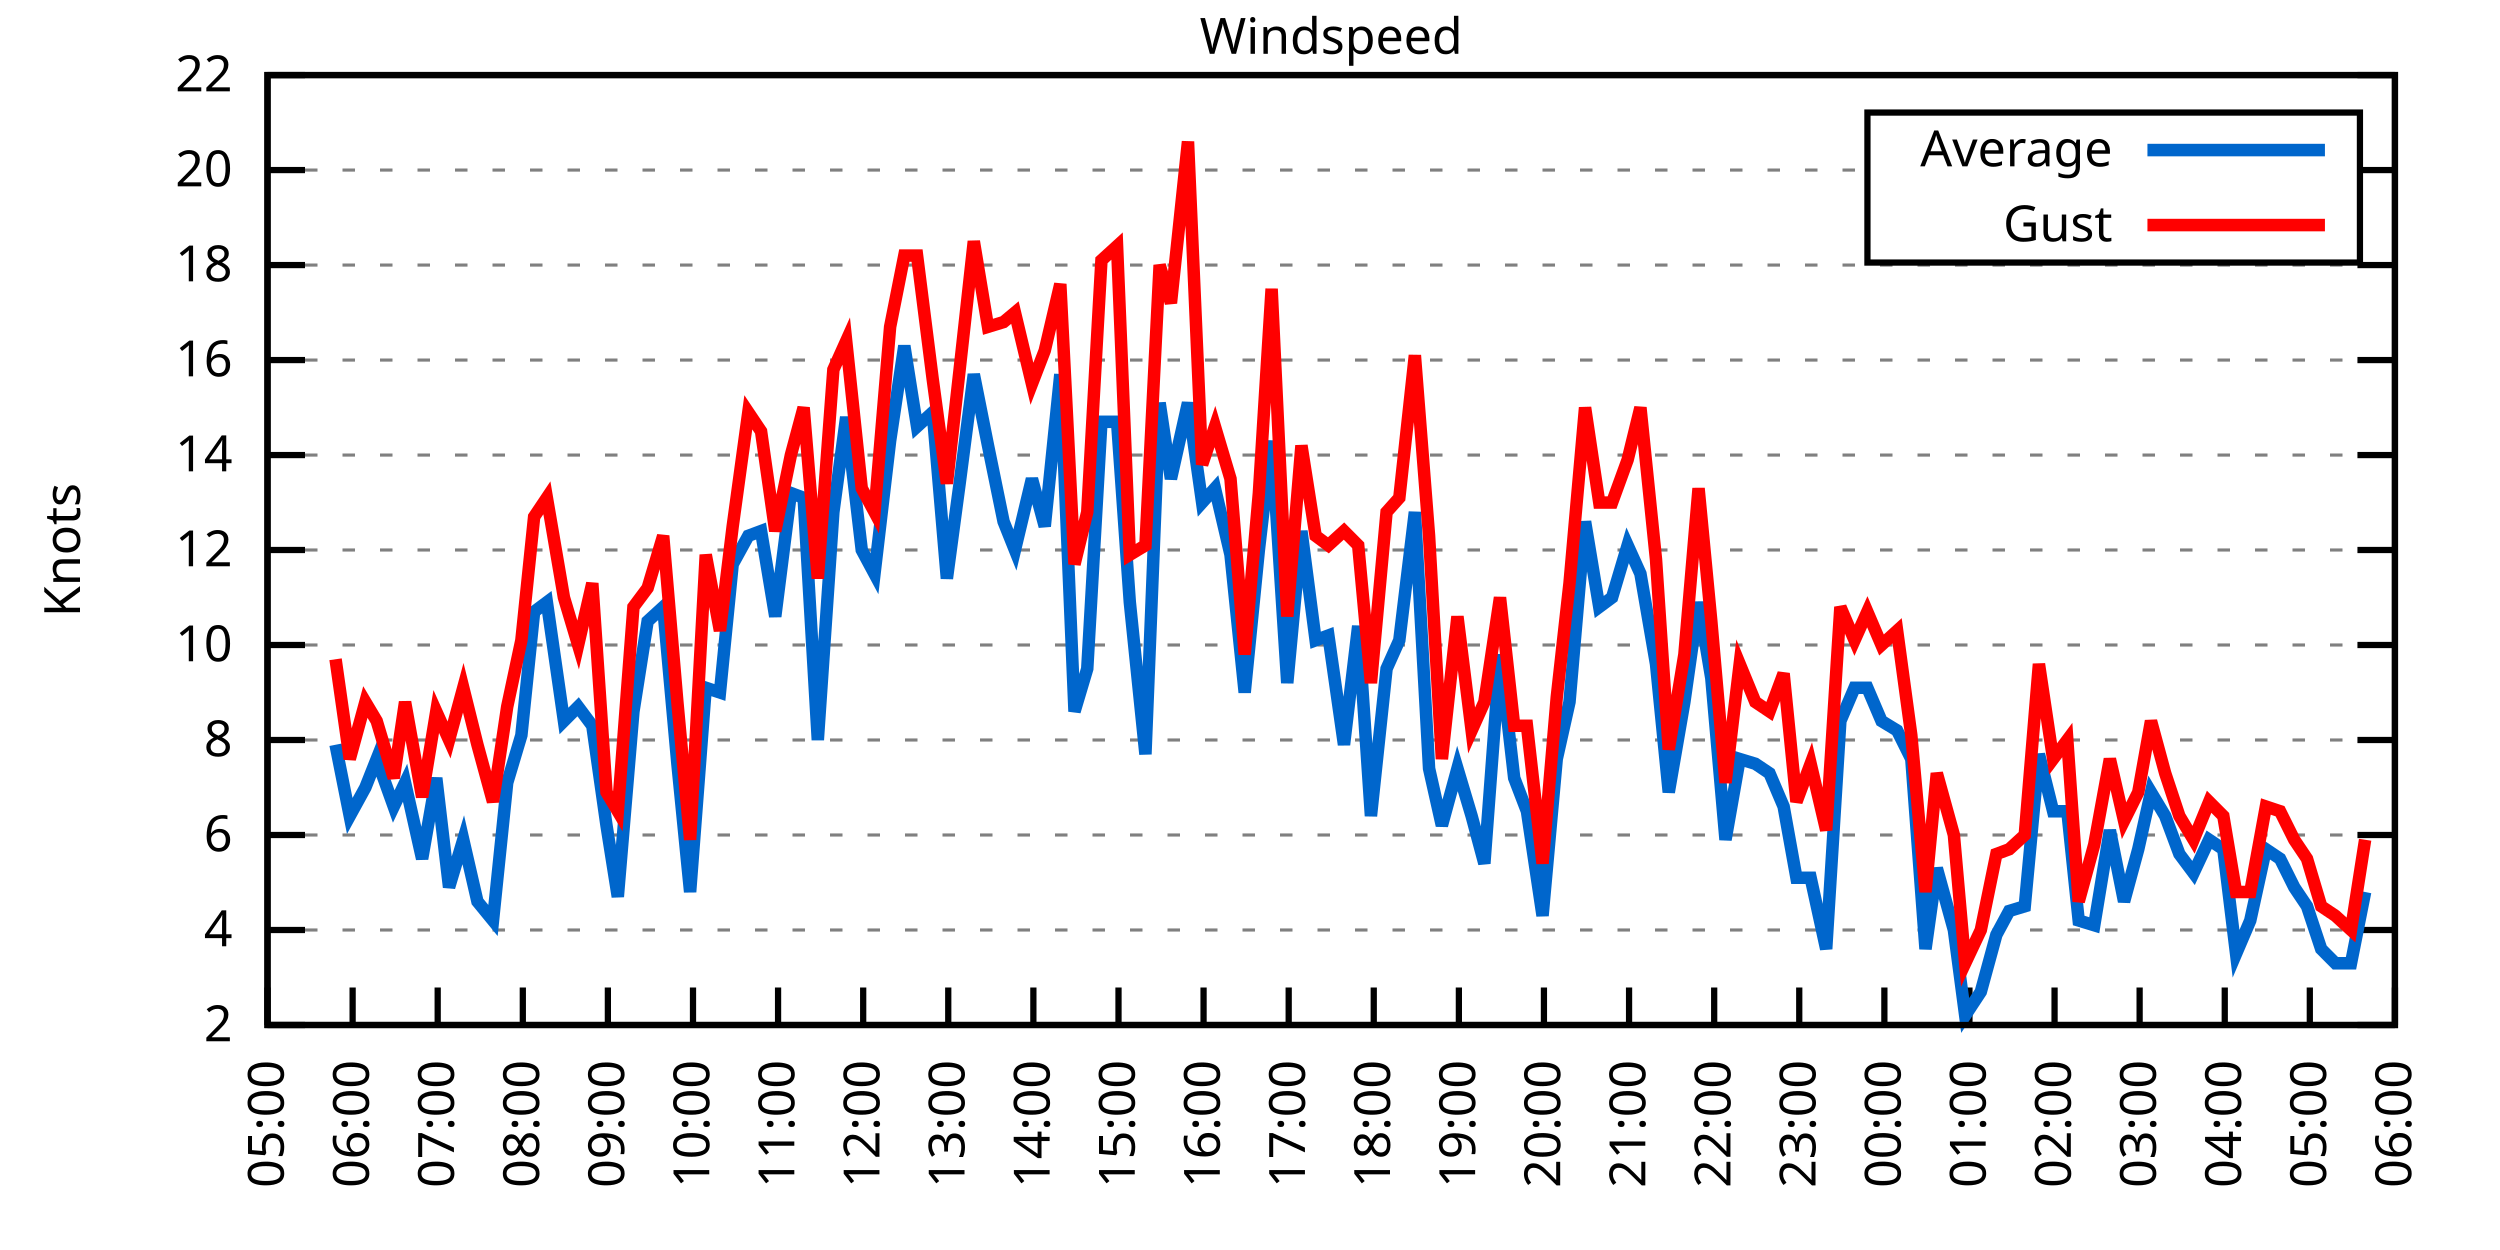
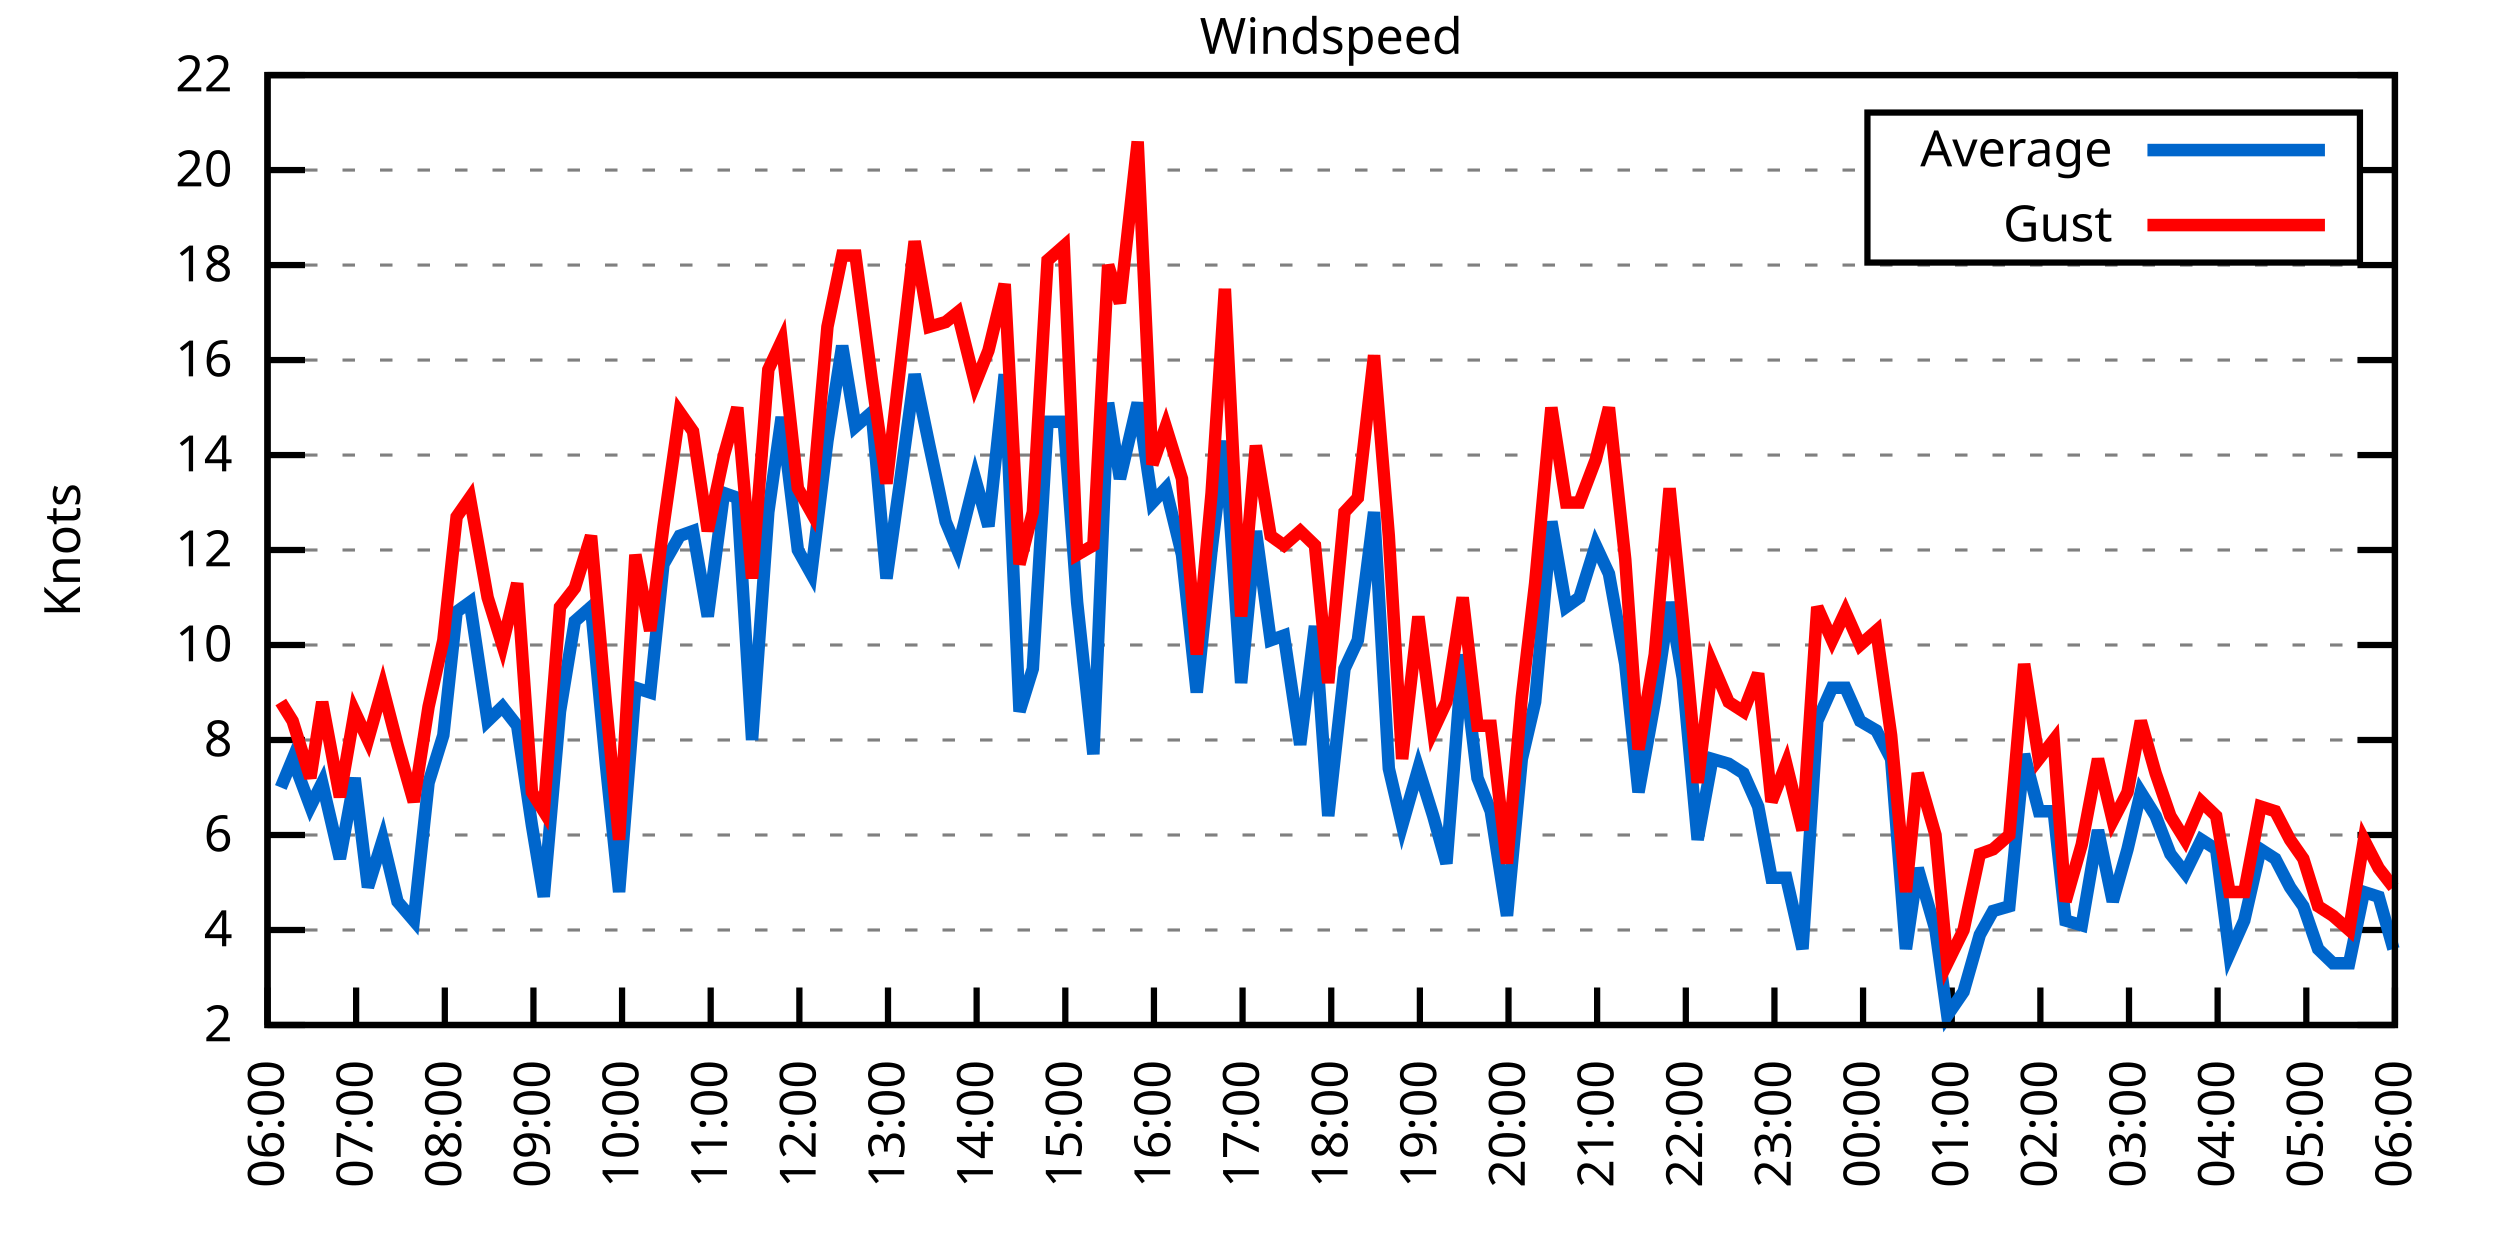
<svg xmlns="http://www.w3.org/2000/svg" xmlns:xlink="http://www.w3.org/1999/xlink" width="400" height="200" viewBox="0 0 400 200">
  <g id="gnuplot_canvas">
    <rect x="0" y="0" width="400" height="200" fill="none" />
    <defs>
      <circle id="gpDot" r="0.5" stroke-width="0.5" stroke="currentColor" />
      <path id="gpPt0" stroke-width="0.333" stroke="currentColor" d="M-1,0 h2 M0,-1 v2" />
      <path id="gpPt1" stroke-width="0.333" stroke="currentColor" d="M-1,-1 L1,1 M1,-1 L-1,1" />
      <path id="gpPt2" stroke-width="0.333" stroke="currentColor" d="M-1,0 L1,0 M0,-1 L0,1 M-1,-1 L1,1 M-1,1 L1,-1" />
      <rect id="gpPt3" stroke-width="0.333" stroke="currentColor" x="-1" y="-1" width="2" height="2" />
      <rect id="gpPt4" stroke-width="0.333" stroke="currentColor" fill="currentColor" x="-1" y="-1" width="2" height="2" />
      <circle id="gpPt5" stroke-width="0.333" stroke="currentColor" cx="0" cy="0" r="1" />
      <use xlink:href="#gpPt5" id="gpPt6" fill="currentColor" stroke="none" />
      <path id="gpPt7" stroke-width="0.333" stroke="currentColor" d="M0,-1.33 L-1.33,0.67 L1.33,0.67 z" />
      <use xlink:href="#gpPt7" id="gpPt8" fill="currentColor" stroke="none" />
      <use xlink:href="#gpPt7" id="gpPt9" stroke="currentColor" transform="rotate(180)" />
      <use xlink:href="#gpPt9" id="gpPt10" fill="currentColor" stroke="none" />
      <use xlink:href="#gpPt3" id="gpPt11" stroke="currentColor" transform="rotate(45)" />
      <use xlink:href="#gpPt11" id="gpPt12" fill="currentColor" stroke="none" />
      <path id="gpPt13" stroke-width="0.333" stroke="currentColor" d="M0,1.330 L1.265,0.411 L0.782,-1.067 L-0.782,-1.076 L-1.265,0.411 z" />
      <use xlink:href="#gpPt13" id="gpPt14" fill="currentColor" stroke="none" />
      <filter id="textbox" filterUnits="objectBoundingBox" x="0" y="0" height="1" width="1">
        <feFlood flood-color="white" flood-opacity="1" result="bgnd" />
        <feComposite in="SourceGraphic" in2="bgnd" operator="atop" />
      </filter>
      <filter id="greybox" filterUnits="objectBoundingBox" x="0" y="0" height="1" width="1">
        <feFlood flood-color="lightgrey" flood-opacity="1" result="grey" />
        <feComposite in="SourceGraphic" in2="grey" operator="atop" />
      </filter>
    </defs>
    <g fill="none" color="white" stroke="currentColor" stroke-width="1.00" stroke-linecap="butt" stroke-linejoin="miter">
</g>
    <g fill="none" color="black" stroke="currentColor" stroke-width="1.00" stroke-linecap="butt" stroke-linejoin="miter">
      <g stroke="none" shape-rendering="crispEdges">
        <polygon fill="rgb(255, 255, 255)" points="42.80,164.00 383.18,164.00 383.18,12.02 42.80,12.02 " />
      </g>
    </g>
    <g fill="none" color="black" stroke="currentColor" stroke-width="1.00" stroke-linecap="butt" stroke-linejoin="miter">
</g>
    <g fill="none" color="black" stroke="black" stroke-width="0.50" stroke-linecap="butt" stroke-linejoin="miter">
</g>
    <g fill="none" color="gray" stroke="currentColor" stroke-width="0.50" stroke-linecap="butt" stroke-linejoin="miter">
      <path stroke="gray" stroke-dasharray="2,4" class="gridline" d="M42.80,164.00 L383.19,164.00  " />
    </g>
    <g fill="none" color="gray" stroke="gray" stroke-width="1.00" stroke-linecap="butt" stroke-linejoin="miter">
</g>
    <g fill="none" color="black" stroke="currentColor" stroke-width="1.00" stroke-linecap="butt" stroke-linejoin="miter">
      <path stroke="black" d="M42.80,164.00 L48.80,164.00 M383.19,164.00 L377.19,164.00  " />
      <g transform="translate(37.20,166.60)" stroke="none" fill="black" font-family="Sans" font-size="8.00" text-anchor="end">
        <text>
          <tspan font-family="Sans"> 2</tspan>
        </text>
      </g>
    </g>
    <g fill="none" color="black" stroke="currentColor" stroke-width="1.00" stroke-linecap="butt" stroke-linejoin="miter">
</g>
    <g fill="none" color="black" stroke="black" stroke-width="0.50" stroke-linecap="butt" stroke-linejoin="miter">
</g>
    <g fill="none" color="gray" stroke="currentColor" stroke-width="0.50" stroke-linecap="butt" stroke-linejoin="miter">
      <path stroke="gray" stroke-dasharray="2,4" class="gridline" d="M42.80,148.80 L383.19,148.80  " />
    </g>
    <g fill="none" color="gray" stroke="gray" stroke-width="1.00" stroke-linecap="butt" stroke-linejoin="miter">
</g>
    <g fill="none" color="black" stroke="currentColor" stroke-width="1.00" stroke-linecap="butt" stroke-linejoin="miter">
      <path stroke="black" d="M42.80,148.80 L48.80,148.80 M383.19,148.80 L377.19,148.80  " />
      <g transform="translate(37.20,151.40)" stroke="none" fill="black" font-family="Sans" font-size="8.00" text-anchor="end">
        <text>
          <tspan font-family="Sans"> 4</tspan>
        </text>
      </g>
    </g>
    <g fill="none" color="black" stroke="currentColor" stroke-width="1.00" stroke-linecap="butt" stroke-linejoin="miter">
</g>
    <g fill="none" color="black" stroke="black" stroke-width="0.50" stroke-linecap="butt" stroke-linejoin="miter">
</g>
    <g fill="none" color="gray" stroke="currentColor" stroke-width="0.50" stroke-linecap="butt" stroke-linejoin="miter">
      <path stroke="gray" stroke-dasharray="2,4" class="gridline" d="M42.80,133.60 L383.19,133.60  " />
    </g>
    <g fill="none" color="gray" stroke="gray" stroke-width="1.00" stroke-linecap="butt" stroke-linejoin="miter">
</g>
    <g fill="none" color="black" stroke="currentColor" stroke-width="1.00" stroke-linecap="butt" stroke-linejoin="miter">
      <path stroke="black" d="M42.80,133.60 L48.80,133.60 M383.19,133.60 L377.19,133.60  " />
      <g transform="translate(37.20,136.20)" stroke="none" fill="black" font-family="Sans" font-size="8.00" text-anchor="end">
        <text>
          <tspan font-family="Sans"> 6</tspan>
        </text>
      </g>
    </g>
    <g fill="none" color="black" stroke="currentColor" stroke-width="1.00" stroke-linecap="butt" stroke-linejoin="miter">
</g>
    <g fill="none" color="black" stroke="black" stroke-width="0.50" stroke-linecap="butt" stroke-linejoin="miter">
</g>
    <g fill="none" color="gray" stroke="currentColor" stroke-width="0.50" stroke-linecap="butt" stroke-linejoin="miter">
      <path stroke="gray" stroke-dasharray="2,4" class="gridline" d="M42.80,118.40 L383.19,118.40  " />
    </g>
    <g fill="none" color="gray" stroke="gray" stroke-width="1.00" stroke-linecap="butt" stroke-linejoin="miter">
</g>
    <g fill="none" color="black" stroke="currentColor" stroke-width="1.00" stroke-linecap="butt" stroke-linejoin="miter">
      <path stroke="black" d="M42.80,118.40 L48.80,118.40 M383.19,118.40 L377.19,118.40  " />
      <g transform="translate(37.20,121.00)" stroke="none" fill="black" font-family="Sans" font-size="8.00" text-anchor="end">
        <text>
          <tspan font-family="Sans"> 8</tspan>
        </text>
      </g>
    </g>
    <g fill="none" color="black" stroke="currentColor" stroke-width="1.00" stroke-linecap="butt" stroke-linejoin="miter">
</g>
    <g fill="none" color="black" stroke="black" stroke-width="0.50" stroke-linecap="butt" stroke-linejoin="miter">
</g>
    <g fill="none" color="gray" stroke="currentColor" stroke-width="0.50" stroke-linecap="butt" stroke-linejoin="miter">
      <path stroke="gray" stroke-dasharray="2,4" class="gridline" d="M42.80,103.20 L383.19,103.20  " />
    </g>
    <g fill="none" color="gray" stroke="gray" stroke-width="1.00" stroke-linecap="butt" stroke-linejoin="miter">
</g>
    <g fill="none" color="black" stroke="currentColor" stroke-width="1.00" stroke-linecap="butt" stroke-linejoin="miter">
      <path stroke="black" d="M42.80,103.20 L48.80,103.20 M383.19,103.20 L377.19,103.20  " />
      <g transform="translate(37.20,105.80)" stroke="none" fill="black" font-family="Sans" font-size="8.00" text-anchor="end">
        <text>
          <tspan font-family="Sans"> 10</tspan>
        </text>
      </g>
    </g>
    <g fill="none" color="black" stroke="currentColor" stroke-width="1.00" stroke-linecap="butt" stroke-linejoin="miter">
</g>
    <g fill="none" color="black" stroke="black" stroke-width="0.50" stroke-linecap="butt" stroke-linejoin="miter">
</g>
    <g fill="none" color="gray" stroke="currentColor" stroke-width="0.50" stroke-linecap="butt" stroke-linejoin="miter">
      <path stroke="gray" stroke-dasharray="2,4" class="gridline" d="M42.80,88.00 L383.19,88.00  " />
    </g>
    <g fill="none" color="gray" stroke="gray" stroke-width="1.00" stroke-linecap="butt" stroke-linejoin="miter">
</g>
    <g fill="none" color="black" stroke="currentColor" stroke-width="1.00" stroke-linecap="butt" stroke-linejoin="miter">
      <path stroke="black" d="M42.80,88.00 L48.80,88.00 M383.19,88.00 L377.19,88.00  " />
      <g transform="translate(37.20,90.60)" stroke="none" fill="black" font-family="Sans" font-size="8.00" text-anchor="end">
        <text>
          <tspan font-family="Sans"> 12</tspan>
        </text>
      </g>
    </g>
    <g fill="none" color="black" stroke="currentColor" stroke-width="1.00" stroke-linecap="butt" stroke-linejoin="miter">
</g>
    <g fill="none" color="black" stroke="black" stroke-width="0.50" stroke-linecap="butt" stroke-linejoin="miter">
</g>
    <g fill="none" color="gray" stroke="currentColor" stroke-width="0.50" stroke-linecap="butt" stroke-linejoin="miter">
      <path stroke="gray" stroke-dasharray="2,4" class="gridline" d="M42.80,72.81 L383.19,72.81  " />
    </g>
    <g fill="none" color="gray" stroke="gray" stroke-width="1.00" stroke-linecap="butt" stroke-linejoin="miter">
</g>
    <g fill="none" color="black" stroke="currentColor" stroke-width="1.00" stroke-linecap="butt" stroke-linejoin="miter">
      <path stroke="black" d="M42.80,72.81 L48.80,72.81 M383.19,72.81 L377.19,72.81  " />
      <g transform="translate(37.20,75.41)" stroke="none" fill="black" font-family="Sans" font-size="8.00" text-anchor="end">
        <text>
          <tspan font-family="Sans"> 14</tspan>
        </text>
      </g>
    </g>
    <g fill="none" color="black" stroke="currentColor" stroke-width="1.00" stroke-linecap="butt" stroke-linejoin="miter">
</g>
    <g fill="none" color="black" stroke="black" stroke-width="0.50" stroke-linecap="butt" stroke-linejoin="miter">
</g>
    <g fill="none" color="gray" stroke="currentColor" stroke-width="0.50" stroke-linecap="butt" stroke-linejoin="miter">
      <path stroke="gray" stroke-dasharray="2,4" class="gridline" d="M42.80,57.61 L383.19,57.61  " />
    </g>
    <g fill="none" color="gray" stroke="gray" stroke-width="1.00" stroke-linecap="butt" stroke-linejoin="miter">
</g>
    <g fill="none" color="black" stroke="currentColor" stroke-width="1.00" stroke-linecap="butt" stroke-linejoin="miter">
      <path stroke="black" d="M42.80,57.61 L48.80,57.61 M383.19,57.61 L377.19,57.61  " />
      <g transform="translate(37.20,60.21)" stroke="none" fill="black" font-family="Sans" font-size="8.00" text-anchor="end">
        <text>
          <tspan font-family="Sans"> 16</tspan>
        </text>
      </g>
    </g>
    <g fill="none" color="black" stroke="currentColor" stroke-width="1.00" stroke-linecap="butt" stroke-linejoin="miter">
</g>
    <g fill="none" color="black" stroke="black" stroke-width="0.50" stroke-linecap="butt" stroke-linejoin="miter">
</g>
    <g fill="none" color="gray" stroke="currentColor" stroke-width="0.50" stroke-linecap="butt" stroke-linejoin="miter">
      <path stroke="gray" stroke-dasharray="2,4" class="gridline" d="M42.80,42.41 L383.19,42.41  " />
    </g>
    <g fill="none" color="gray" stroke="gray" stroke-width="1.00" stroke-linecap="butt" stroke-linejoin="miter">
</g>
    <g fill="none" color="black" stroke="currentColor" stroke-width="1.00" stroke-linecap="butt" stroke-linejoin="miter">
      <path stroke="black" d="M42.80,42.41 L48.80,42.41 M383.19,42.41 L377.19,42.41  " />
      <g transform="translate(37.20,45.01)" stroke="none" fill="black" font-family="Sans" font-size="8.00" text-anchor="end">
        <text>
          <tspan font-family="Sans"> 18</tspan>
        </text>
      </g>
    </g>
    <g fill="none" color="black" stroke="currentColor" stroke-width="1.00" stroke-linecap="butt" stroke-linejoin="miter">
</g>
    <g fill="none" color="black" stroke="black" stroke-width="0.50" stroke-linecap="butt" stroke-linejoin="miter">
</g>
    <g fill="none" color="gray" stroke="currentColor" stroke-width="0.50" stroke-linecap="butt" stroke-linejoin="miter">
      <path stroke="gray" stroke-dasharray="2,4" class="gridline" d="M42.80,27.21 L298.79,27.21 M377.59,27.21 L383.19,27.21  " />
    </g>
    <g fill="none" color="gray" stroke="gray" stroke-width="1.00" stroke-linecap="butt" stroke-linejoin="miter">
</g>
    <g fill="none" color="black" stroke="currentColor" stroke-width="1.00" stroke-linecap="butt" stroke-linejoin="miter">
      <path stroke="black" d="M42.80,27.21 L48.80,27.21 M383.19,27.21 L377.19,27.21  " />
      <g transform="translate(37.20,29.81)" stroke="none" fill="black" font-family="Sans" font-size="8.00" text-anchor="end">
        <text>
          <tspan font-family="Sans"> 20</tspan>
        </text>
      </g>
    </g>
    <g fill="none" color="black" stroke="currentColor" stroke-width="1.00" stroke-linecap="butt" stroke-linejoin="miter">
</g>
    <g fill="none" color="black" stroke="black" stroke-width="0.50" stroke-linecap="butt" stroke-linejoin="miter">
</g>
    <g fill="none" color="gray" stroke="currentColor" stroke-width="0.50" stroke-linecap="butt" stroke-linejoin="miter">
      <path stroke="gray" stroke-dasharray="2,4" class="gridline" d="M42.80,12.01 L383.19,12.01  " />
    </g>
    <g fill="none" color="gray" stroke="gray" stroke-width="1.00" stroke-linecap="butt" stroke-linejoin="miter">
</g>
    <g fill="none" color="black" stroke="currentColor" stroke-width="1.00" stroke-linecap="butt" stroke-linejoin="miter">
      <path stroke="black" d="M42.80,12.01 L48.80,12.01 M383.19,12.01 L377.19,12.01  " />
      <g transform="translate(37.20,14.61)" stroke="none" fill="black" font-family="Sans" font-size="8.00" text-anchor="end">
        <text>
          <tspan font-family="Sans"> 22</tspan>
        </text>
      </g>
    </g>
    <g fill="none" color="black" stroke="currentColor" stroke-width="1.00" stroke-linecap="butt" stroke-linejoin="miter">
      <path stroke="black" d="M42.80,164.00 L42.80,158.00  " />
      <g transform="translate(45.40,169.60) rotate(270.00)" stroke="none" fill="black" font-family="Sans" font-size="8.00" text-anchor="end">
        <text>
-           <tspan font-family="Sans">05:00</tspan>
-         </text>
-       </g>
-     </g>
-     <g fill="none" color="black" stroke="currentColor" stroke-width="1.00" stroke-linecap="butt" stroke-linejoin="miter">
-       <path stroke="black" d="M56.42,164.00 L56.42,158.00  " />
-       <g transform="translate(59.02,169.60) rotate(270.00)" stroke="none" fill="black" font-family="Sans" font-size="8.00" text-anchor="end">
-         <text>
          <tspan font-family="Sans">06:00</tspan>
        </text>
      </g>
    </g>
    <g fill="none" color="black" stroke="currentColor" stroke-width="1.00" stroke-linecap="butt" stroke-linejoin="miter">
-       <path stroke="black" d="M70.03,164.00 L70.03,158.00  " />
-       <g transform="translate(72.63,169.60) rotate(270.00)" stroke="none" fill="black" font-family="Sans" font-size="8.00" text-anchor="end">
+       <path stroke="black" d="M56.98,164.00 L56.98,158.00  " />
+       <g transform="translate(59.58,169.60) rotate(270.00)" stroke="none" fill="black" font-family="Sans" font-size="8.00" text-anchor="end">
        <text>
          <tspan font-family="Sans">07:00</tspan>
        </text>
      </g>
    </g>
    <g fill="none" color="black" stroke="currentColor" stroke-width="1.00" stroke-linecap="butt" stroke-linejoin="miter">
-       <path stroke="black" d="M83.65,164.00 L83.65,158.00  " />
-       <g transform="translate(86.25,169.60) rotate(270.00)" stroke="none" fill="black" font-family="Sans" font-size="8.00" text-anchor="end">
+       <path stroke="black" d="M71.17,164.00 L71.17,158.00  " />
+       <g transform="translate(73.77,169.60) rotate(270.00)" stroke="none" fill="black" font-family="Sans" font-size="8.00" text-anchor="end">
        <text>
          <tspan font-family="Sans">08:00</tspan>
        </text>
      </g>
    </g>
    <g fill="none" color="black" stroke="currentColor" stroke-width="1.00" stroke-linecap="butt" stroke-linejoin="miter">
-       <path stroke="black" d="M97.26,164.00 L97.26,158.00  " />
-       <g transform="translate(99.86,169.60) rotate(270.00)" stroke="none" fill="black" font-family="Sans" font-size="8.00" text-anchor="end">
+       <path stroke="black" d="M85.35,164.00 L85.35,158.00  " />
+       <g transform="translate(87.95,169.60) rotate(270.00)" stroke="none" fill="black" font-family="Sans" font-size="8.00" text-anchor="end">
        <text>
          <tspan font-family="Sans">09:00</tspan>
        </text>
      </g>
    </g>
    <g fill="none" color="black" stroke="currentColor" stroke-width="1.00" stroke-linecap="butt" stroke-linejoin="miter">
-       <path stroke="black" d="M110.88,164.00 L110.88,158.00  " />
-       <g transform="translate(113.48,169.60) rotate(270.00)" stroke="none" fill="black" font-family="Sans" font-size="8.00" text-anchor="end">
+       <path stroke="black" d="M99.53,164.00 L99.53,158.00  " />
+       <g transform="translate(102.13,169.60) rotate(270.00)" stroke="none" fill="black" font-family="Sans" font-size="8.00" text-anchor="end">
        <text>
          <tspan font-family="Sans">10:00</tspan>
        </text>
      </g>
    </g>
    <g fill="none" color="black" stroke="currentColor" stroke-width="1.00" stroke-linecap="butt" stroke-linejoin="miter">
-       <path stroke="black" d="M124.49,164.00 L124.49,158.00  " />
-       <g transform="translate(127.09,169.60) rotate(270.00)" stroke="none" fill="black" font-family="Sans" font-size="8.00" text-anchor="end">
+       <path stroke="black" d="M113.71,164.00 L113.71,158.00  " />
+       <g transform="translate(116.31,169.60) rotate(270.00)" stroke="none" fill="black" font-family="Sans" font-size="8.00" text-anchor="end">
        <text>
          <tspan font-family="Sans">11:00</tspan>
        </text>
      </g>
    </g>
    <g fill="none" color="black" stroke="currentColor" stroke-width="1.00" stroke-linecap="butt" stroke-linejoin="miter">
-       <path stroke="black" d="M138.11,164.00 L138.11,158.00  " />
-       <g transform="translate(140.71,169.60) rotate(270.00)" stroke="none" fill="black" font-family="Sans" font-size="8.00" text-anchor="end">
+       <path stroke="black" d="M127.90,164.00 L127.90,158.00  " />
+       <g transform="translate(130.50,169.60) rotate(270.00)" stroke="none" fill="black" font-family="Sans" font-size="8.00" text-anchor="end">
        <text>
          <tspan font-family="Sans">12:00</tspan>
        </text>
      </g>
    </g>
    <g fill="none" color="black" stroke="currentColor" stroke-width="1.00" stroke-linecap="butt" stroke-linejoin="miter">
-       <path stroke="black" d="M151.72,164.00 L151.72,158.00  " />
-       <g transform="translate(154.32,169.60) rotate(270.00)" stroke="none" fill="black" font-family="Sans" font-size="8.00" text-anchor="end">
+       <path stroke="black" d="M142.08,164.00 L142.08,158.00  " />
+       <g transform="translate(144.68,169.60) rotate(270.00)" stroke="none" fill="black" font-family="Sans" font-size="8.00" text-anchor="end">
        <text>
          <tspan font-family="Sans">13:00</tspan>
        </text>
      </g>
    </g>
    <g fill="none" color="black" stroke="currentColor" stroke-width="1.00" stroke-linecap="butt" stroke-linejoin="miter">
-       <path stroke="black" d="M165.34,164.00 L165.34,158.00  " />
-       <g transform="translate(167.94,169.60) rotate(270.00)" stroke="none" fill="black" font-family="Sans" font-size="8.00" text-anchor="end">
+       <path stroke="black" d="M156.26,164.00 L156.26,158.00  " />
+       <g transform="translate(158.86,169.60) rotate(270.00)" stroke="none" fill="black" font-family="Sans" font-size="8.00" text-anchor="end">
        <text>
          <tspan font-family="Sans">14:00</tspan>
        </text>
      </g>
    </g>
    <g fill="none" color="black" stroke="currentColor" stroke-width="1.00" stroke-linecap="butt" stroke-linejoin="miter">
-       <path stroke="black" d="M178.96,164.00 L178.96,158.00  " />
-       <g transform="translate(181.56,169.60) rotate(270.00)" stroke="none" fill="black" font-family="Sans" font-size="8.00" text-anchor="end">
+       <path stroke="black" d="M170.45,164.00 L170.45,158.00  " />
+       <g transform="translate(173.05,169.60) rotate(270.00)" stroke="none" fill="black" font-family="Sans" font-size="8.00" text-anchor="end">
        <text>
          <tspan font-family="Sans">15:00</tspan>
        </text>
      </g>
    </g>
    <g fill="none" color="black" stroke="currentColor" stroke-width="1.00" stroke-linecap="butt" stroke-linejoin="miter">
-       <path stroke="black" d="M192.57,164.00 L192.57,158.00  " />
-       <g transform="translate(195.17,169.60) rotate(270.00)" stroke="none" fill="black" font-family="Sans" font-size="8.00" text-anchor="end">
+       <path stroke="black" d="M184.63,164.00 L184.63,158.00  " />
+       <g transform="translate(187.23,169.60) rotate(270.00)" stroke="none" fill="black" font-family="Sans" font-size="8.00" text-anchor="end">
        <text>
          <tspan font-family="Sans">16:00</tspan>
        </text>
      </g>
    </g>
    <g fill="none" color="black" stroke="currentColor" stroke-width="1.00" stroke-linecap="butt" stroke-linejoin="miter">
-       <path stroke="black" d="M206.19,164.00 L206.19,158.00  " />
-       <g transform="translate(208.79,169.60) rotate(270.00)" stroke="none" fill="black" font-family="Sans" font-size="8.00" text-anchor="end">
+       <path stroke="black" d="M198.81,164.00 L198.81,158.00  " />
+       <g transform="translate(201.41,169.60) rotate(270.00)" stroke="none" fill="black" font-family="Sans" font-size="8.00" text-anchor="end">
        <text>
          <tspan font-family="Sans">17:00</tspan>
        </text>
      </g>
    </g>
    <g fill="none" color="black" stroke="currentColor" stroke-width="1.00" stroke-linecap="butt" stroke-linejoin="miter">
-       <path stroke="black" d="M219.80,164.00 L219.80,158.00  " />
-       <g transform="translate(222.40,169.60) rotate(270.00)" stroke="none" fill="black" font-family="Sans" font-size="8.00" text-anchor="end">
+       <path stroke="black" d="M213.00,164.00 L213.00,158.00  " />
+       <g transform="translate(215.60,169.60) rotate(270.00)" stroke="none" fill="black" font-family="Sans" font-size="8.00" text-anchor="end">
        <text>
          <tspan font-family="Sans">18:00</tspan>
        </text>
      </g>
    </g>
    <g fill="none" color="black" stroke="currentColor" stroke-width="1.00" stroke-linecap="butt" stroke-linejoin="miter">
-       <path stroke="black" d="M233.42,164.00 L233.42,158.00  " />
-       <g transform="translate(236.02,169.60) rotate(270.00)" stroke="none" fill="black" font-family="Sans" font-size="8.00" text-anchor="end">
+       <path stroke="black" d="M227.18,164.00 L227.18,158.00  " />
+       <g transform="translate(229.78,169.60) rotate(270.00)" stroke="none" fill="black" font-family="Sans" font-size="8.00" text-anchor="end">
        <text>
          <tspan font-family="Sans">19:00</tspan>
        </text>
      </g>
    </g>
    <g fill="none" color="black" stroke="currentColor" stroke-width="1.00" stroke-linecap="butt" stroke-linejoin="miter">
-       <path stroke="black" d="M247.03,164.00 L247.03,158.00  " />
-       <g transform="translate(249.63,169.60) rotate(270.00)" stroke="none" fill="black" font-family="Sans" font-size="8.00" text-anchor="end">
+       <path stroke="black" d="M241.36,164.00 L241.36,158.00  " />
+       <g transform="translate(243.96,169.60) rotate(270.00)" stroke="none" fill="black" font-family="Sans" font-size="8.00" text-anchor="end">
        <text>
          <tspan font-family="Sans">20:00</tspan>
        </text>
      </g>
    </g>
    <g fill="none" color="black" stroke="currentColor" stroke-width="1.00" stroke-linecap="butt" stroke-linejoin="miter">
-       <path stroke="black" d="M260.65,164.00 L260.65,158.00  " />
-       <g transform="translate(263.25,169.60) rotate(270.00)" stroke="none" fill="black" font-family="Sans" font-size="8.00" text-anchor="end">
+       <path stroke="black" d="M255.54,164.00 L255.54,158.00  " />
+       <g transform="translate(258.14,169.60) rotate(270.00)" stroke="none" fill="black" font-family="Sans" font-size="8.00" text-anchor="end">
        <text>
          <tspan font-family="Sans">21:00</tspan>
        </text>
      </g>
    </g>
    <g fill="none" color="black" stroke="currentColor" stroke-width="1.00" stroke-linecap="butt" stroke-linejoin="miter">
-       <path stroke="black" d="M274.27,164.00 L274.27,158.00  " />
-       <g transform="translate(276.87,169.60) rotate(270.00)" stroke="none" fill="black" font-family="Sans" font-size="8.00" text-anchor="end">
+       <path stroke="black" d="M269.73,164.00 L269.73,158.00  " />
+       <g transform="translate(272.33,169.60) rotate(270.00)" stroke="none" fill="black" font-family="Sans" font-size="8.00" text-anchor="end">
        <text>
          <tspan font-family="Sans">22:00</tspan>
        </text>
      </g>
    </g>
    <g fill="none" color="black" stroke="currentColor" stroke-width="1.00" stroke-linecap="butt" stroke-linejoin="miter">
-       <path stroke="black" d="M287.88,164.00 L287.88,158.00  " />
-       <g transform="translate(290.48,169.60) rotate(270.00)" stroke="none" fill="black" font-family="Sans" font-size="8.00" text-anchor="end">
+       <path stroke="black" d="M283.91,164.00 L283.91,158.00  " />
+       <g transform="translate(286.51,169.60) rotate(270.00)" stroke="none" fill="black" font-family="Sans" font-size="8.00" text-anchor="end">
        <text>
          <tspan font-family="Sans">23:00</tspan>
        </text>
      </g>
    </g>
    <g fill="none" color="black" stroke="currentColor" stroke-width="1.00" stroke-linecap="butt" stroke-linejoin="miter">
-       <path stroke="black" d="M301.50,164.00 L301.50,158.00  " />
-       <g transform="translate(304.10,169.60) rotate(270.00)" stroke="none" fill="black" font-family="Sans" font-size="8.00" text-anchor="end">
+       <path stroke="black" d="M298.09,164.00 L298.09,158.00  " />
+       <g transform="translate(300.69,169.60) rotate(270.00)" stroke="none" fill="black" font-family="Sans" font-size="8.00" text-anchor="end">
        <text>
          <tspan font-family="Sans">00:00</tspan>
        </text>
      </g>
    </g>
    <g fill="none" color="black" stroke="currentColor" stroke-width="1.00" stroke-linecap="butt" stroke-linejoin="miter">
-       <path stroke="black" d="M315.11,164.00 L315.11,158.00  " />
-       <g transform="translate(317.71,169.60) rotate(270.00)" stroke="none" fill="black" font-family="Sans" font-size="8.00" text-anchor="end">
+       <path stroke="black" d="M312.28,164.00 L312.28,158.00  " />
+       <g transform="translate(314.88,169.60) rotate(270.00)" stroke="none" fill="black" font-family="Sans" font-size="8.00" text-anchor="end">
        <text>
          <tspan font-family="Sans">01:00</tspan>
        </text>
      </g>
    </g>
    <g fill="none" color="black" stroke="currentColor" stroke-width="1.00" stroke-linecap="butt" stroke-linejoin="miter">
-       <path stroke="black" d="M328.73,164.00 L328.73,158.00  " />
-       <g transform="translate(331.33,169.60) rotate(270.00)" stroke="none" fill="black" font-family="Sans" font-size="8.00" text-anchor="end">
+       <path stroke="black" d="M326.46,164.00 L326.46,158.00  " />
+       <g transform="translate(329.06,169.60) rotate(270.00)" stroke="none" fill="black" font-family="Sans" font-size="8.00" text-anchor="end">
        <text>
          <tspan font-family="Sans">02:00</tspan>
        </text>
      </g>
    </g>
    <g fill="none" color="black" stroke="currentColor" stroke-width="1.00" stroke-linecap="butt" stroke-linejoin="miter">
-       <path stroke="black" d="M342.34,164.00 L342.34,158.00  " />
-       <g transform="translate(344.94,169.60) rotate(270.00)" stroke="none" fill="black" font-family="Sans" font-size="8.00" text-anchor="end">
+       <path stroke="black" d="M340.64,164.00 L340.64,158.00  " />
+       <g transform="translate(343.24,169.60) rotate(270.00)" stroke="none" fill="black" font-family="Sans" font-size="8.00" text-anchor="end">
        <text>
          <tspan font-family="Sans">03:00</tspan>
        </text>
      </g>
    </g>
    <g fill="none" color="black" stroke="currentColor" stroke-width="1.00" stroke-linecap="butt" stroke-linejoin="miter">
-       <path stroke="black" d="M355.96,164.00 L355.96,158.00  " />
-       <g transform="translate(358.56,169.60) rotate(270.00)" stroke="none" fill="black" font-family="Sans" font-size="8.00" text-anchor="end">
+       <path stroke="black" d="M354.82,164.00 L354.82,158.00  " />
+       <g transform="translate(357.42,169.60) rotate(270.00)" stroke="none" fill="black" font-family="Sans" font-size="8.00" text-anchor="end">
        <text>
          <tspan font-family="Sans">04:00</tspan>
        </text>
      </g>
    </g>
    <g fill="none" color="black" stroke="currentColor" stroke-width="1.00" stroke-linecap="butt" stroke-linejoin="miter">
-       <path stroke="black" d="M369.57,164.00 L369.57,158.00  " />
-       <g transform="translate(372.17,169.60) rotate(270.00)" stroke="none" fill="black" font-family="Sans" font-size="8.00" text-anchor="end">
+       <path stroke="black" d="M369.01,164.00 L369.01,158.00  " />
+       <g transform="translate(371.61,169.60) rotate(270.00)" stroke="none" fill="black" font-family="Sans" font-size="8.00" text-anchor="end">
        <text>
          <tspan font-family="Sans">05:00</tspan>
        </text>
      </g>
    </g>
    <g fill="none" color="black" stroke="currentColor" stroke-width="1.00" stroke-linecap="butt" stroke-linejoin="miter">
      <path stroke="black" d="M383.19,164.00 L383.19,158.00  " />
      <g transform="translate(385.79,169.60) rotate(270.00)" stroke="none" fill="black" font-family="Sans" font-size="8.00" text-anchor="end">
        <text>
          <tspan font-family="Sans">06:00</tspan>
        </text>
      </g>
    </g>
    <g fill="none" color="black" stroke="currentColor" stroke-width="1.00" stroke-linecap="butt" stroke-linejoin="miter">
</g>
    <g fill="none" color="black" stroke="currentColor" stroke-width="1.00" stroke-linecap="butt" stroke-linejoin="miter">
      <path stroke="black" d="M42.80,12.01 L42.80,164.00 L383.19,164.00 L383.19,12.01 L42.80,12.01 Z  " />
    </g>
    <g fill="none" color="black" stroke="currentColor" stroke-width="1.00" stroke-linecap="butt" stroke-linejoin="miter">
</g>
    <g fill="none" color="black" stroke="currentColor" stroke-width="1.00" stroke-linecap="butt" stroke-linejoin="miter">
      <path stroke="black" d="M298.79,42.01 L298.79,18.01 L377.59,18.01 L377.59,42.01 L298.79,42.01 Z  " />
    </g>
    <g id="Windspeed_plot_1">
      <g fill="none" color="white" stroke="black" stroke-width="2.00" stroke-linecap="butt" stroke-linejoin="miter">
</g>
      <g fill="none" color="black" stroke="currentColor" stroke-width="2.00" stroke-linecap="butt" stroke-linejoin="miter">
        <g transform="translate(337.99,26.61)" stroke="none" fill="black" font-family="Sans" font-size="8.00" text-anchor="end">
          <text>
            <tspan font-family="Sans">Average</tspan>
          </text>
        </g>
      </g>
      <g fill="none" color="black" stroke="currentColor" stroke-width="2.00" stroke-linecap="butt" stroke-linejoin="miter">
-         <path stroke="rgb(  0, 102, 204)" d="M343.59,24.01 L371.99,24.01 M53.69,119.16 L55.96,130.56 L58.46,126.00 L60.27,121.44 L63.00,129.04 L64.81,125.24   L67.54,137.40 L69.80,124.48 L71.85,141.96 L74.12,134.36 L76.39,144.24 L78.88,147.28 L81.15,125.24 L83.42,117.64   L85.46,97.88 L87.50,96.36 L90.23,115.36 L92.50,113.08 L94.77,116.12 L97.04,132.08 L98.85,143.48 L101.35,113.84   L103.62,99.40 L106.11,97.12 L108.38,122.20 L110.42,142.72 L112.92,110.04 L115.19,110.80 L117.23,90.28 L119.73,85.73   L121.77,84.97 L124.04,98.64 L126.54,78.89 L128.58,79.65 L130.85,118.40 L133.34,81.93 L135.39,66.73 L137.88,88.00   L139.92,91.80 L142.42,70.53 L144.69,55.33 L146.73,68.25 L149.23,65.97 L151.50,92.56 L153.54,77.37 L155.81,59.89   L158.08,71.29 L160.57,83.45 L162.39,88.00 L165.11,76.61 L167.16,84.21 L169.65,59.89 L171.92,113.84 L173.96,107.00   L176.23,67.49 L178.73,67.49 L180.77,96.36 L183.27,120.68 L185.54,64.45 L187.35,76.61 L190.08,64.45 L192.34,80.41   L194.39,78.13 L196.88,88.76 L199.15,110.80 L201.42,88.00 L203.46,70.53 L205.96,109.28 L208.23,84.97 L210.50,102.44   L212.54,101.68 L215.04,119.16 L217.31,100.16 L219.35,130.56 L221.85,107.00 L223.89,102.44 L226.38,81.93 L228.65,122.96   L230.70,132.08 L233.19,122.96 L235.46,130.56 L237.50,138.16 L240.00,104.72 L242.27,124.48 L244.31,129.80 L246.81,146.52   L249.08,121.44 L251.12,112.32 L253.61,83.45 L255.88,97.12 L257.93,95.60 L260.42,87.25 L262.47,91.80 L264.96,106.24   L267.00,126.76 L269.50,112.32 L271.77,96.36 L273.81,108.52 L276.08,134.36 L278.35,121.44 L280.85,122.20 L283.12,123.72   L285.38,129.04 L287.43,140.44 L289.70,140.44 L292.19,151.84 L294.46,115.36 L296.73,110.04 L298.77,110.04 L301.04,115.36   L303.54,116.88 L305.81,121.44 L308.08,151.84 L309.89,138.92 L312.62,148.80 L314.43,162.48 L316.93,158.68 L319.42,149.56   L321.47,145.76 L323.96,145.00 L326.23,120.68 L328.50,129.80 L330.77,129.80 L332.59,147.28 L335.08,148.04 L337.58,132.84   L339.85,144.24 L342.12,135.88 L344.16,126.76 L346.43,130.56 L348.70,136.64 L350.97,139.68 L353.46,134.36 L355.73,135.88   L357.77,152.60 L360.04,147.28 L362.54,135.88 L364.81,137.40 L367.08,141.96 L369.12,145.00 L371.39,151.84 L373.66,154.12   L376.16,154.12 L378.42,142.72  " />
+         <path stroke="rgb(  0, 102, 204)" d="M343.59,24.01 L371.99,24.01 M44.93,126.00 L46.82,121.44 L49.66,129.04 L51.55,125.24 L54.38,137.40 L56.75,124.48   L58.87,141.96 L61.24,134.36 L63.60,144.24 L66.20,147.28 L68.57,125.24 L70.93,117.64 L73.06,97.88 L75.18,96.36   L78.02,115.36 L80.38,113.08 L82.75,116.12 L85.11,132.08 L87.00,143.48 L89.60,113.84 L91.97,99.40 L94.57,97.12   L96.93,122.20 L99.06,142.72 L101.66,110.04 L104.02,110.80 L106.15,90.28 L108.75,85.73 L110.88,84.97 L113.24,98.64   L115.84,78.89 L117.97,79.65 L120.33,118.40 L122.93,81.93 L125.06,66.73 L127.66,88.00 L129.79,91.80 L132.39,70.53   L134.75,55.33 L136.88,68.25 L139.48,65.97 L141.84,92.56 L143.97,77.37 L146.34,59.89 L148.70,71.29 L151.30,83.45   L153.19,88.00 L156.03,76.61 L158.15,84.21 L160.75,59.89 L163.12,113.84 L165.25,107.00 L167.61,67.49 L170.21,67.49   L172.34,96.36 L174.94,120.68 L177.30,64.45 L179.19,76.61 L182.03,64.45 L184.39,80.41 L186.52,78.13 L189.12,88.76   L191.48,110.80 L193.85,88.00 L195.98,70.53 L198.58,109.28 L200.94,84.97 L203.30,102.44 L205.43,101.68 L208.03,119.16   L210.39,100.16 L212.52,130.56 L215.12,107.00 L217.25,102.44 L219.85,81.93 L222.21,122.96 L224.34,132.08 L226.94,122.96   L229.31,130.56 L231.43,138.16 L234.03,104.72 L236.40,124.48 L238.52,129.80 L241.12,146.52 L243.49,121.44 L245.62,112.32   L248.22,83.45 L250.58,97.12 L252.71,95.60 L255.31,87.25 L257.43,91.80 L260.04,106.24 L262.16,126.76 L264.76,112.32   L267.13,96.36 L269.25,108.52 L271.62,134.36 L273.98,121.44 L276.58,122.20 L278.95,123.72 L281.31,129.04 L283.44,140.44   L285.80,140.44 L288.40,151.84 L290.76,115.36 L293.13,110.04 L295.26,110.04 L297.62,115.36 L300.22,116.88 L302.58,121.44   L304.95,151.84 L306.84,138.92 L309.68,148.80 L311.57,162.48 L314.17,158.68 L316.77,149.56 L318.89,145.76 L321.49,145.00   L323.86,120.68 L326.22,129.80 L328.59,129.80 L330.48,147.28 L333.08,148.04 L335.68,132.84 L338.04,144.24 L340.40,135.88   L342.53,126.76 L344.90,130.56 L347.26,136.64 L349.62,139.68 L352.22,134.36 L354.59,135.88 L356.72,152.60 L359.08,147.28   L361.68,135.88 L364.04,137.40 L366.41,141.96 L368.53,145.00 L370.90,151.84 L373.26,154.12 L375.86,154.12 L378.23,142.72   L380.59,143.48 L382.95,151.84  " />
      </g>
    </g>
    <g id="Windspeed_plot_2">
      <g fill="none" color="black" stroke="currentColor" stroke-width="2.00" stroke-linecap="butt" stroke-linejoin="miter">
        <g transform="translate(337.99,38.61)" stroke="none" fill="black" font-family="Sans" font-size="8.00" text-anchor="end">
          <text>
            <tspan font-family="Sans">Gust</tspan>
          </text>
        </g>
      </g>
      <g fill="none" color="black" stroke="currentColor" stroke-width="2.00" stroke-linecap="butt" stroke-linejoin="miter">
-         <path stroke="rgb(255,   0,   0)" d="M343.59,36.01 L371.99,36.01 M53.69,105.48 L55.96,121.44 L58.46,112.32 L60.27,115.36 L63.00,124.48 L64.81,112.32   L67.54,127.52 L69.80,113.84 L71.85,118.40 L74.12,110.04 L76.39,119.16 L78.88,128.28 L81.15,113.08 L83.42,102.44   L85.46,82.69 L87.50,79.65 L90.23,95.60 L92.50,103.20 L94.77,93.32 L97.04,126.76 L98.85,129.80 L101.35,97.12   L103.62,94.08 L106.11,85.73 L108.38,112.32 L110.42,134.36 L112.92,88.76 L115.19,100.92 L117.23,84.21 L119.73,65.97   L121.77,69.01 L124.04,84.97 L126.54,72.81 L128.58,65.21 L130.85,92.56 L133.34,59.13 L135.39,54.57 L137.88,78.13   L139.92,81.93 L142.42,52.29 L144.69,40.89 L146.73,40.89 L149.23,60.65 L151.50,77.37 L153.54,59.13 L155.81,38.61   L158.08,52.29 L160.57,51.53 L162.39,50.01 L165.11,61.41 L167.16,56.09 L169.65,45.45 L171.92,90.28 L173.96,81.93   L176.23,41.65 L178.73,39.37 L180.77,88.76 L183.27,87.25 L185.54,42.41 L187.35,48.49 L190.08,22.65 L192.34,74.33   L194.39,68.25 L196.88,76.61 L199.15,104.72 L201.42,78.89 L203.46,46.21 L205.96,98.64 L208.23,71.29 L210.50,85.73   L212.54,87.25 L215.04,84.97 L217.31,87.25 L219.35,109.28 L221.85,81.93 L223.89,79.65 L226.38,56.85 L228.65,85.73   L230.70,121.44 L233.19,98.64 L235.46,116.88 L237.50,112.32 L240.00,95.60 L242.27,116.12 L244.31,116.12 L246.81,138.16   L249.08,111.56 L251.12,93.32 L253.61,65.21 L255.88,80.41 L257.93,80.41 L260.42,73.57 L262.47,65.21 L264.96,89.52   L267.00,119.92 L269.50,104.72 L271.77,78.13 L273.81,99.40 L276.08,125.24 L278.35,106.24 L280.85,112.32 L283.12,113.84   L285.38,107.76 L287.43,128.28 L289.70,122.20 L292.19,132.84 L294.46,97.12 L296.73,102.44 L298.77,97.88 L301.04,103.20   L303.54,100.92 L305.81,117.64 L308.08,142.72 L309.89,123.72 L312.62,133.60 L314.43,154.12 L316.93,148.80 L319.42,136.64   L321.47,135.88 L323.96,133.60 L326.23,106.24 L328.50,121.44 L330.77,118.40 L332.59,144.24 L335.08,135.12 L337.58,121.44   L339.85,131.32 L342.12,126.76 L344.16,115.36 L346.43,123.72 L348.70,130.56 L350.97,134.36 L353.46,128.28 L355.73,130.56   L357.77,142.72 L360.04,142.72 L362.54,129.04 L364.81,129.80 L367.08,134.36 L369.12,137.40 L371.39,145.00 L373.66,146.52   L376.16,148.80 L378.42,134.36  " />
+         <path stroke="rgb(255,   0,   0)" d="M343.59,36.01 L371.99,36.01 M44.93,112.32 L46.82,115.36 L49.66,124.48 L51.55,112.32 L54.38,127.52 L56.75,113.84   L58.87,118.40 L61.24,110.04 L63.60,119.16 L66.20,128.28 L68.57,113.08 L70.93,102.44 L73.06,82.69 L75.18,79.65   L78.02,95.60 L80.38,103.20 L82.75,93.32 L85.11,126.76 L87.00,129.80 L89.60,97.12 L91.97,94.08 L94.57,85.73   L96.93,112.32 L99.06,134.36 L101.66,88.76 L104.02,100.92 L106.15,84.21 L108.75,65.97 L110.88,69.01 L113.24,84.97   L115.84,72.81 L117.97,65.21 L120.33,92.56 L122.93,59.13 L125.06,54.57 L127.66,78.13 L129.79,81.93 L132.39,52.29   L134.75,40.89 L136.88,40.89 L139.48,60.65 L141.84,77.37 L143.97,59.13 L146.34,38.61 L148.70,52.29 L151.30,51.53   L153.19,50.01 L156.03,61.41 L158.15,56.09 L160.75,45.45 L163.12,90.28 L165.25,81.93 L167.61,41.65 L170.21,39.37   L172.34,88.76 L174.94,87.25 L177.30,42.41 L179.19,48.49 L182.03,22.65 L184.39,74.33 L186.52,68.25 L189.12,76.61   L191.48,104.72 L193.85,78.89 L195.98,46.21 L198.58,98.64 L200.94,71.29 L203.30,85.73 L205.43,87.25 L208.03,84.97   L210.39,87.25 L212.52,109.28 L215.12,81.93 L217.25,79.65 L219.85,56.85 L222.21,85.73 L224.34,121.44 L226.94,98.64   L229.31,116.88 L231.43,112.32 L234.03,95.60 L236.40,116.12 L238.52,116.12 L241.12,138.16 L243.49,111.56 L245.62,93.32   L248.22,65.21 L250.58,80.41 L252.71,80.41 L255.31,73.57 L257.43,65.21 L260.04,89.52 L262.16,119.92 L264.76,104.72   L267.13,78.13 L269.25,99.40 L271.62,125.24 L273.98,106.24 L276.58,112.32 L278.95,113.84 L281.31,107.76 L283.44,128.28   L285.80,122.20 L288.40,132.84 L290.76,97.12 L293.13,102.44 L295.26,97.88 L297.62,103.20 L300.22,100.92 L302.58,117.64   L304.95,142.72 L306.84,123.72 L309.68,133.60 L311.57,154.12 L314.17,148.80 L316.77,136.64 L318.89,135.88 L321.49,133.60   L323.86,106.24 L326.22,121.44 L328.59,118.40 L330.48,144.24 L333.08,135.12 L335.68,121.44 L338.04,131.32 L340.40,126.76   L342.53,115.36 L344.90,123.72 L347.26,130.56 L349.62,134.36 L352.22,128.28 L354.59,130.56 L356.72,142.72 L359.08,142.72   L361.68,129.04 L364.04,129.80 L366.41,134.36 L368.53,137.40 L370.90,145.00 L373.26,146.52 L375.86,148.80 L378.23,134.36   L380.59,138.92 L382.95,141.96  " />
      </g>
    </g>
    <g fill="none" color="black" stroke="currentColor" stroke-width="2.00" stroke-linecap="butt" stroke-linejoin="miter">
</g>
    <g fill="none" color="black" stroke="black" stroke-width="1.00" stroke-linecap="butt" stroke-linejoin="miter">
</g>
    <g fill="none" color="black" stroke="currentColor" stroke-width="1.00" stroke-linecap="butt" stroke-linejoin="miter">
      <path stroke="black" d="M42.80,12.01 L42.80,164.00 L383.19,164.00 L383.19,12.01 L42.80,12.01 Z  " />
      <g transform="translate(12.80,88.01) rotate(270.00)" stroke="none" fill="black" font-family="Sans" font-size="8.00" text-anchor="middle">
        <text>
          <tspan font-family="Sans">Knots</tspan>
        </text>
      </g>
    </g>
    <g fill="none" color="black" stroke="currentColor" stroke-width="1.00" stroke-linecap="butt" stroke-linejoin="miter">
</g>
    <g fill="none" color="black" stroke="currentColor" stroke-width="1.00" stroke-linecap="butt" stroke-linejoin="miter">
      <g transform="translate(212.99,8.61)" stroke="none" fill="black" font-family="Sans" font-size="8.00" text-anchor="middle">
        <text>
          <tspan font-family="Sans">Windspeed</tspan>
        </text>
      </g>
    </g>
    <g fill="none" color="black" stroke="currentColor" stroke-width="1.00" stroke-linecap="butt" stroke-linejoin="miter">
</g>
  </g>
</svg>
